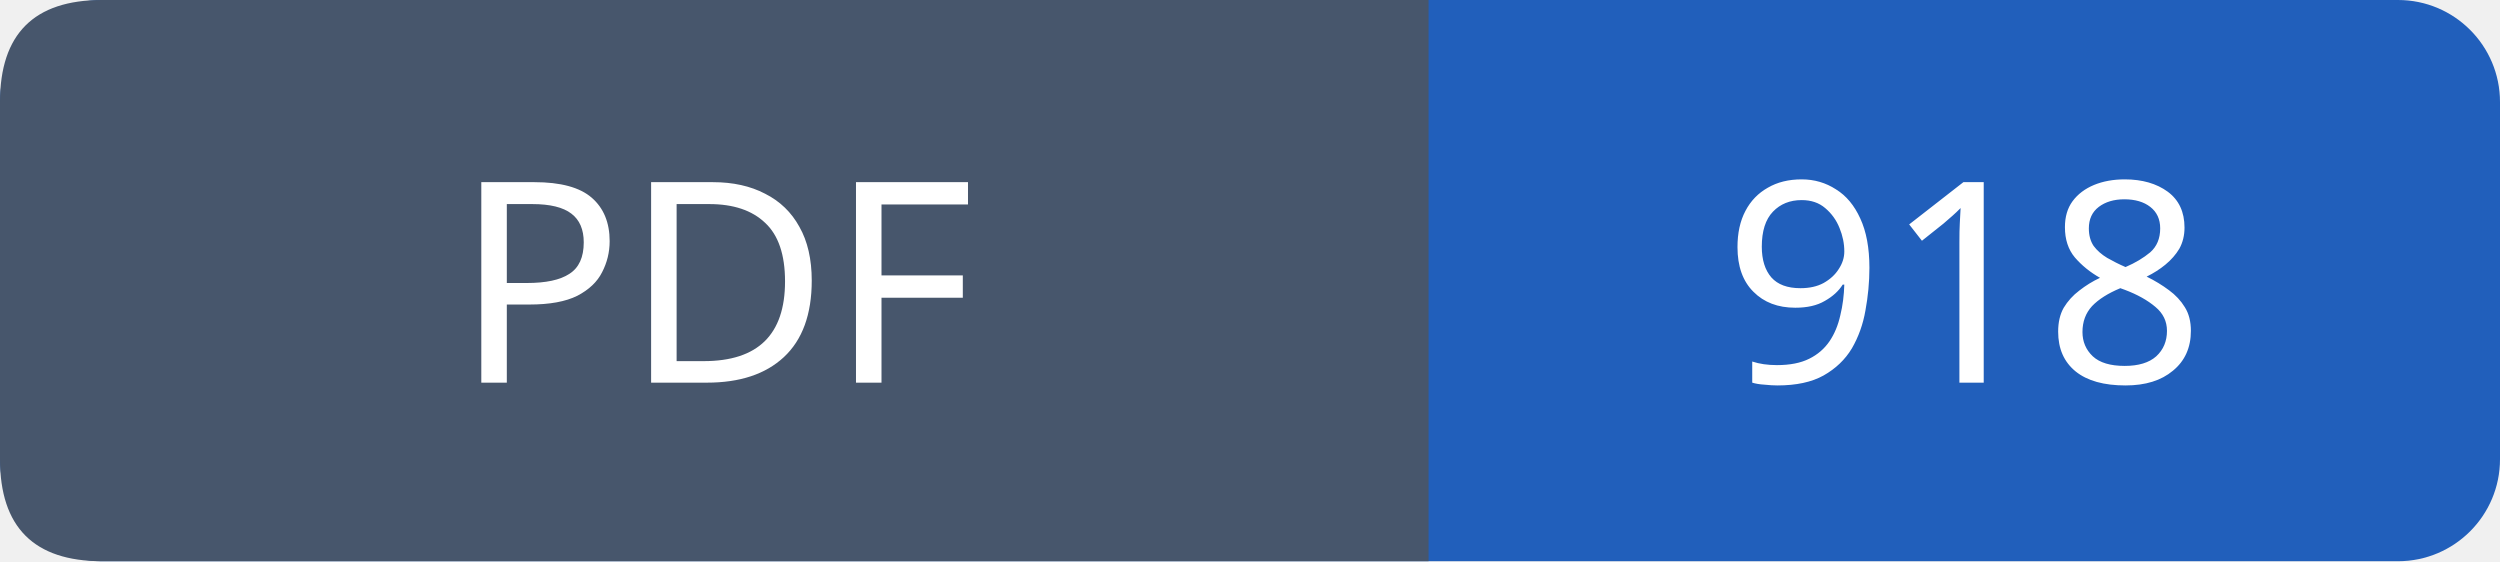
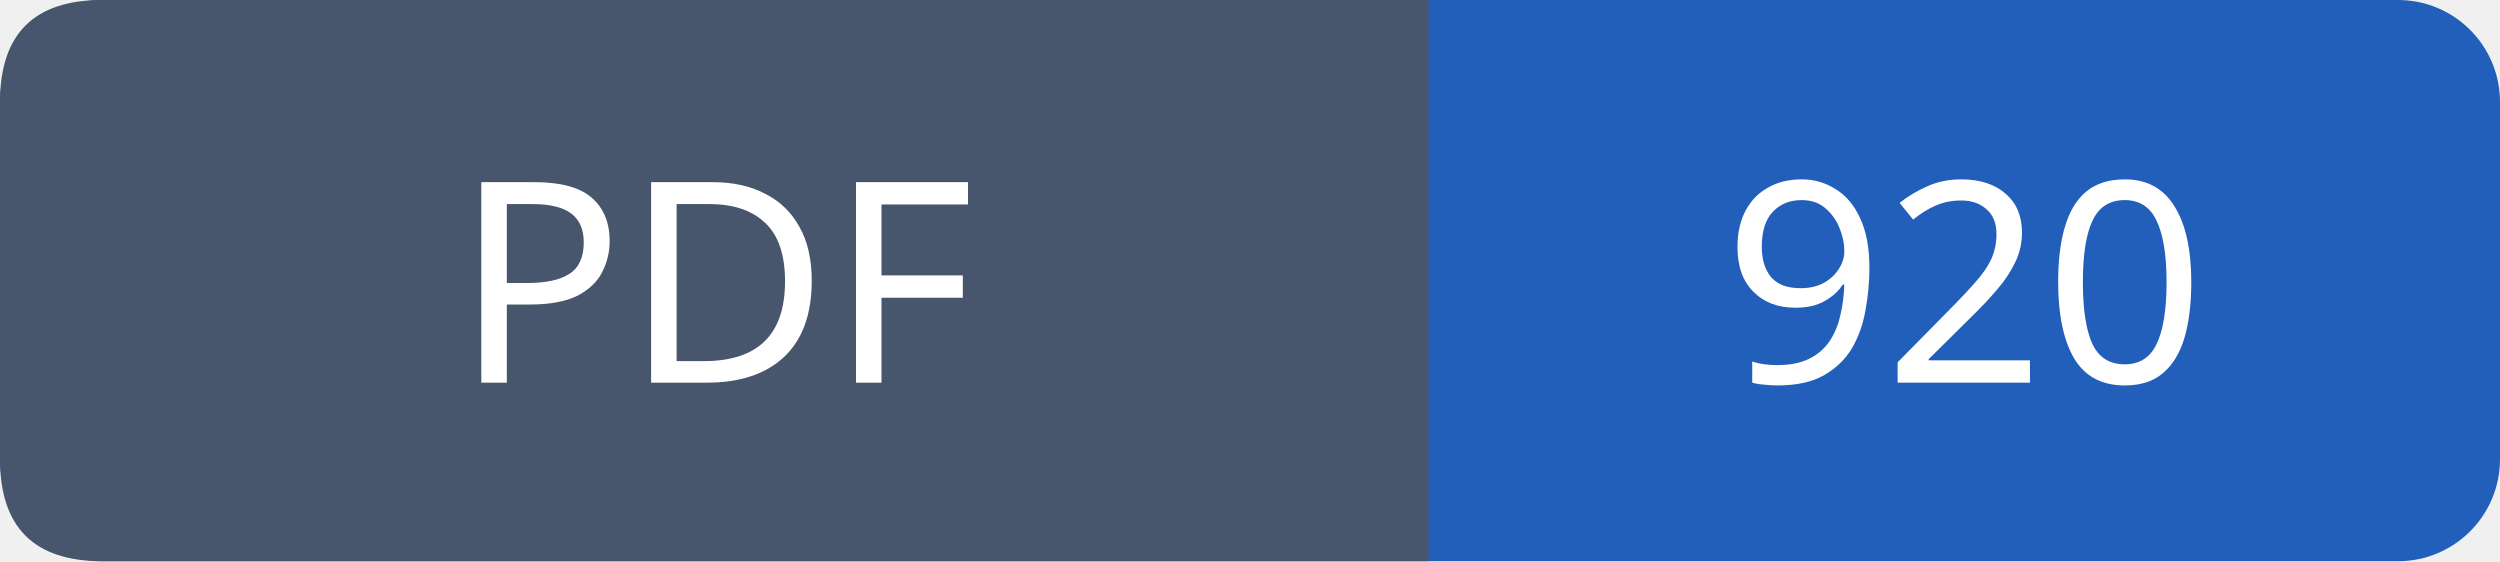
- <svg xmlns="http://www.w3.org/2000/svg" width="98" height="22" viewBox="0 0 98 22" role="img" aria-label="PDF: 918">
+ <svg xmlns="http://www.w3.org/2000/svg" width="98" height="22" viewBox="0 0 98 22" role="img" aria-label="PDF: 920">
  <rect width="98" height="22" rx="4" fill="#215fbb" />
  <path fill="#47566c" d="M4 0h52v22H4q-4 0-4-4V4q0-4 4-4" />
  <g font-family="Verdana,sans-serif" font-size="11" fill="white" text-anchor="middle">
    <text x="28.0" y="15">PDF</text>
-     <text x="77.0" y="15">918</text>
+     <text x="77.0" y="15">920</text>
  </g>
</svg>
